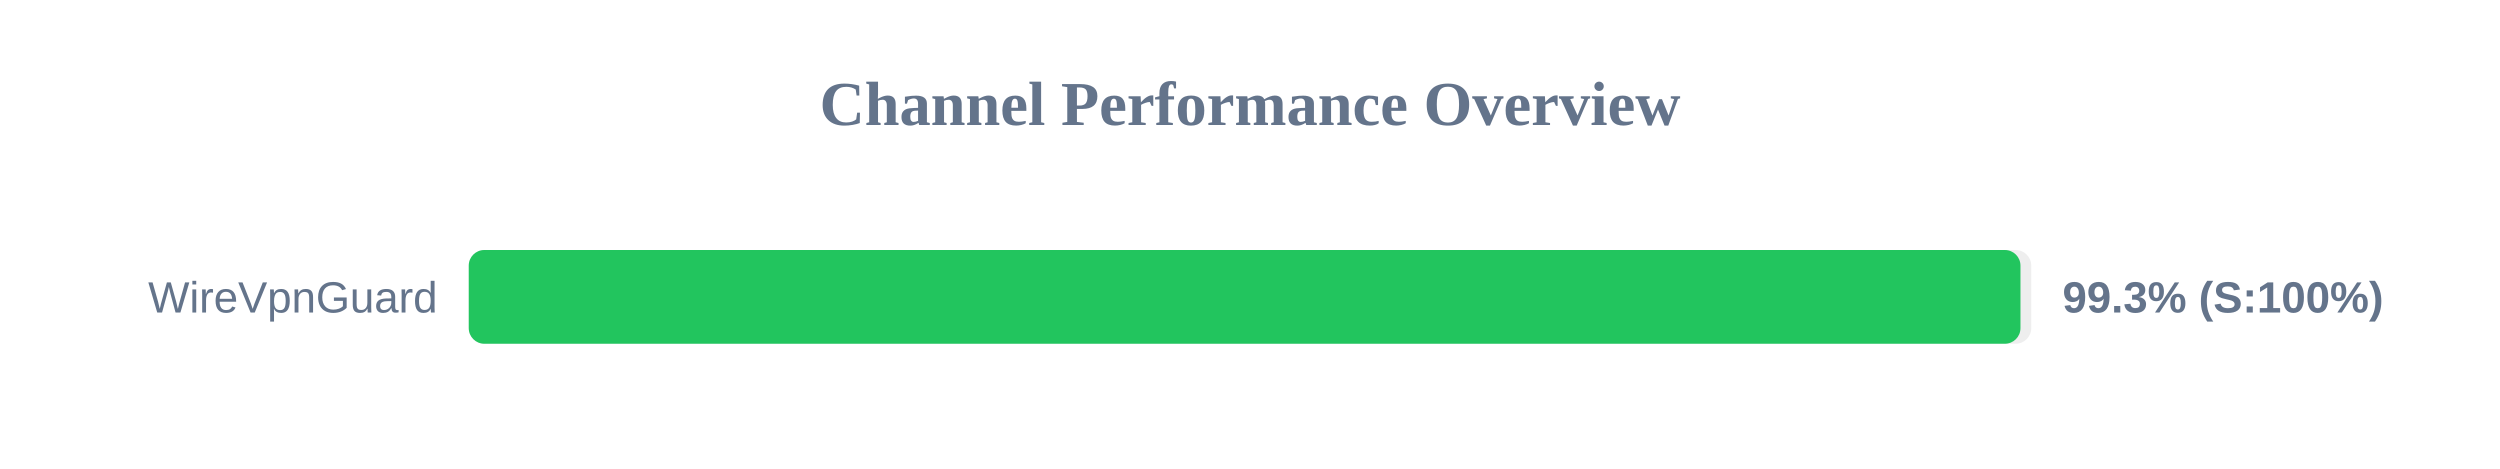
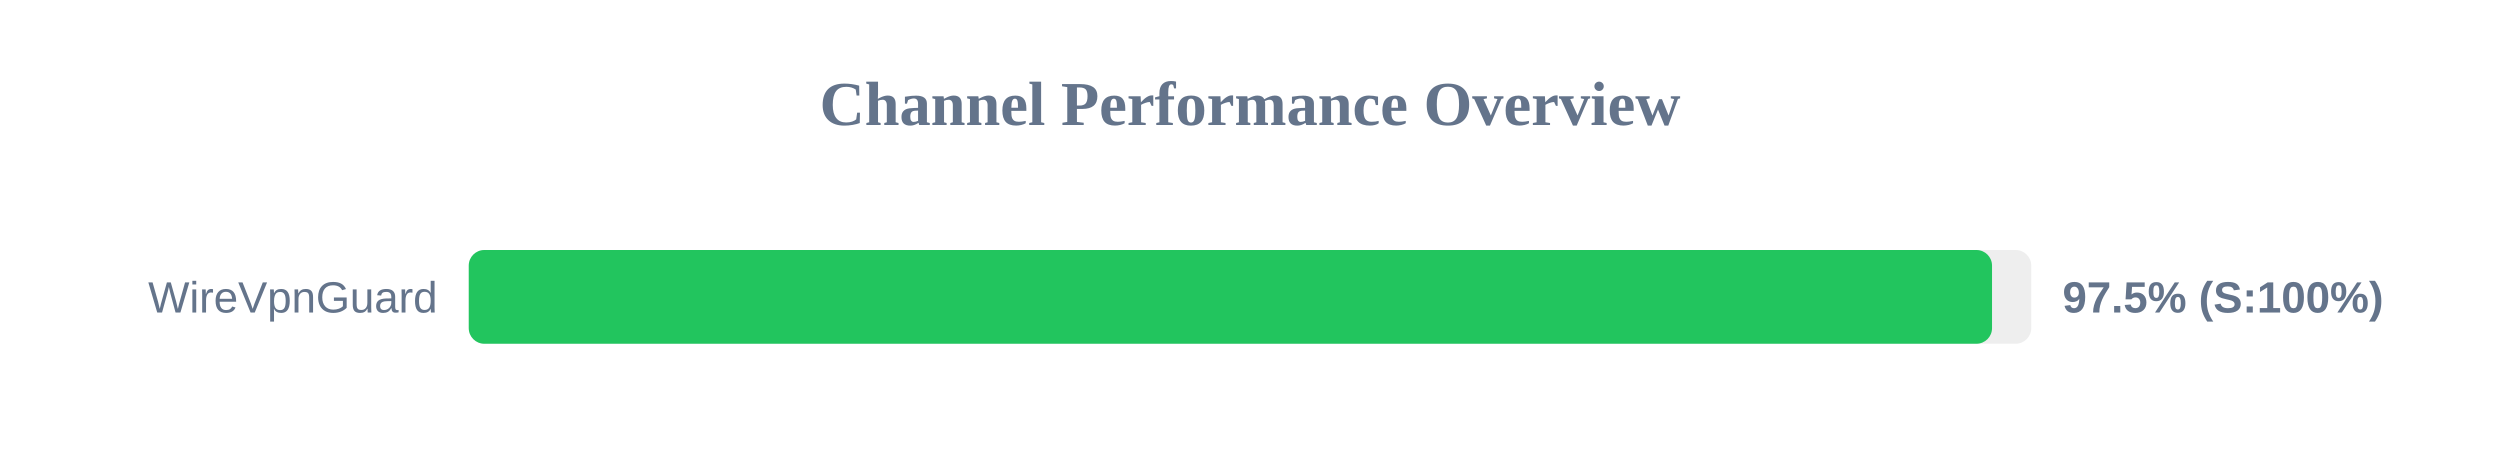
<svg xmlns="http://www.w3.org/2000/svg" width="800" height="150" version="1.1">
  <style>
        .row { font: 14px Arial; fill: #64748b; }
        .score { font: bold 14px Arial; fill: #64748b; }
    </style>
  <text x="400" y="40" text-anchor="middle" font-size="20px" font-weight="bold" fill="#64748b">Channel Performance Overview</text>
  <rect x="150" y="80" width="500" height="30" fill="#eee" rx="5" />
-   <rect x="150" y="80" width="496.55" height="30" fill="#22c55e" rx="5" />
+   <rect x="150" y="80" width="487.45" height="30" fill="#22c55e" rx="5" />
  <text x="140" y="100" text-anchor="end" class="row">WireVpnGuard</text>
-   <text x="660" y="100" text-anchor="start" class="score">99.3% (S:100%)</text>
+   <text x="660" y="100" text-anchor="start" class="score">97.5% (S:100%)</text>
</svg>
